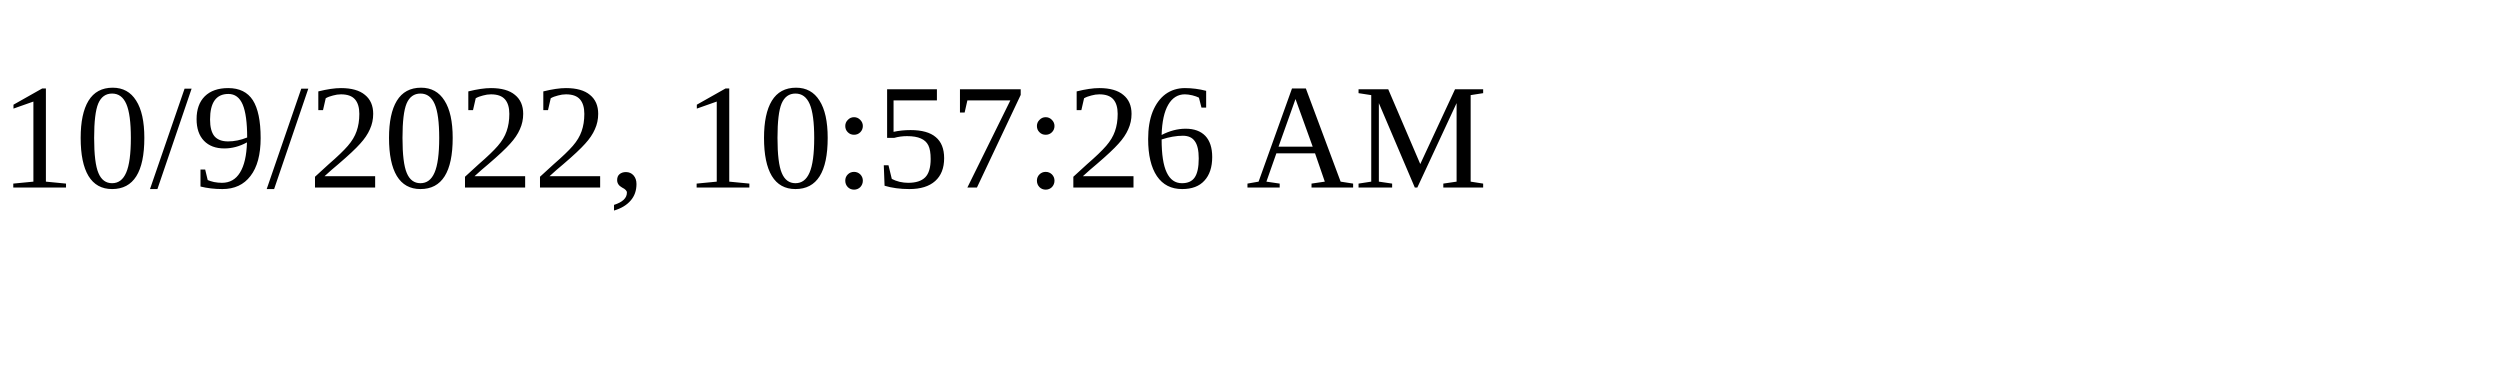
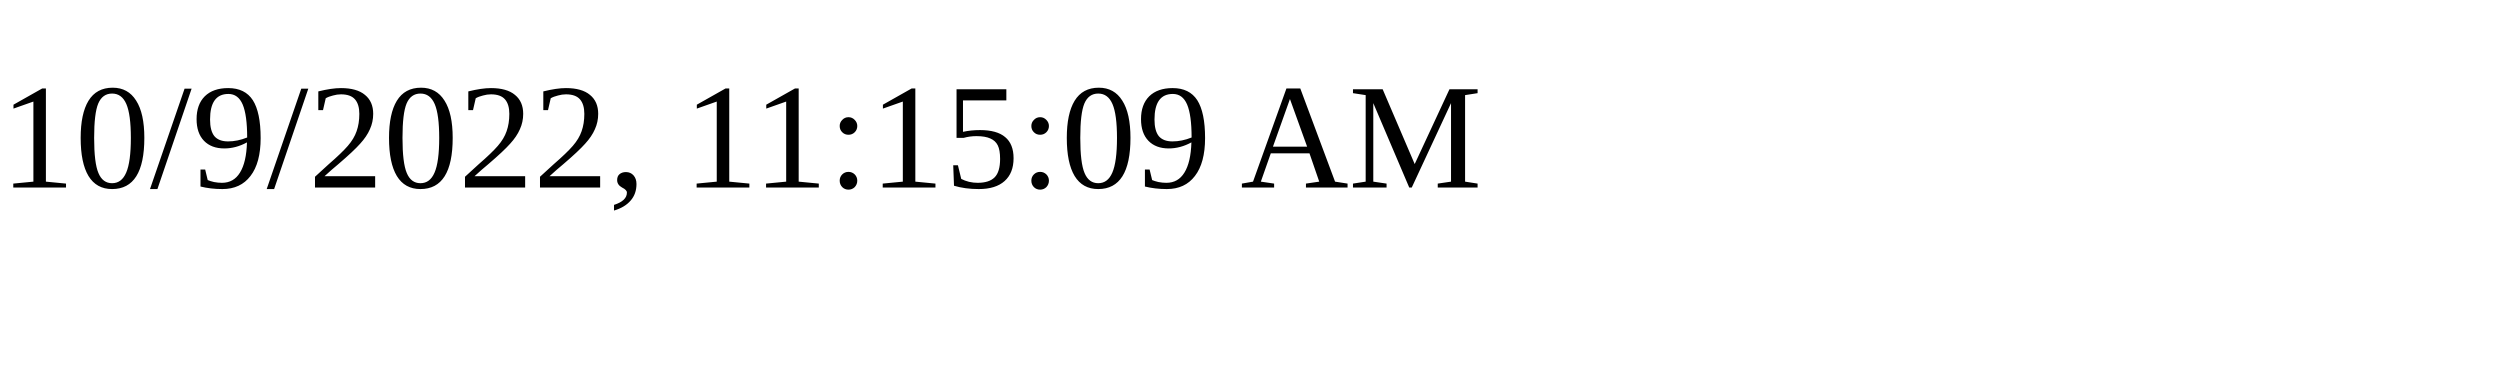
<svg xmlns="http://www.w3.org/2000/svg" height="30" width="200">
-   <text x="0" y="15">10/9/2022, 10:57:26 AM</text>
+   <text x="0" y="15">10/9/2022, 11:15:09 AM</text>
</svg>
